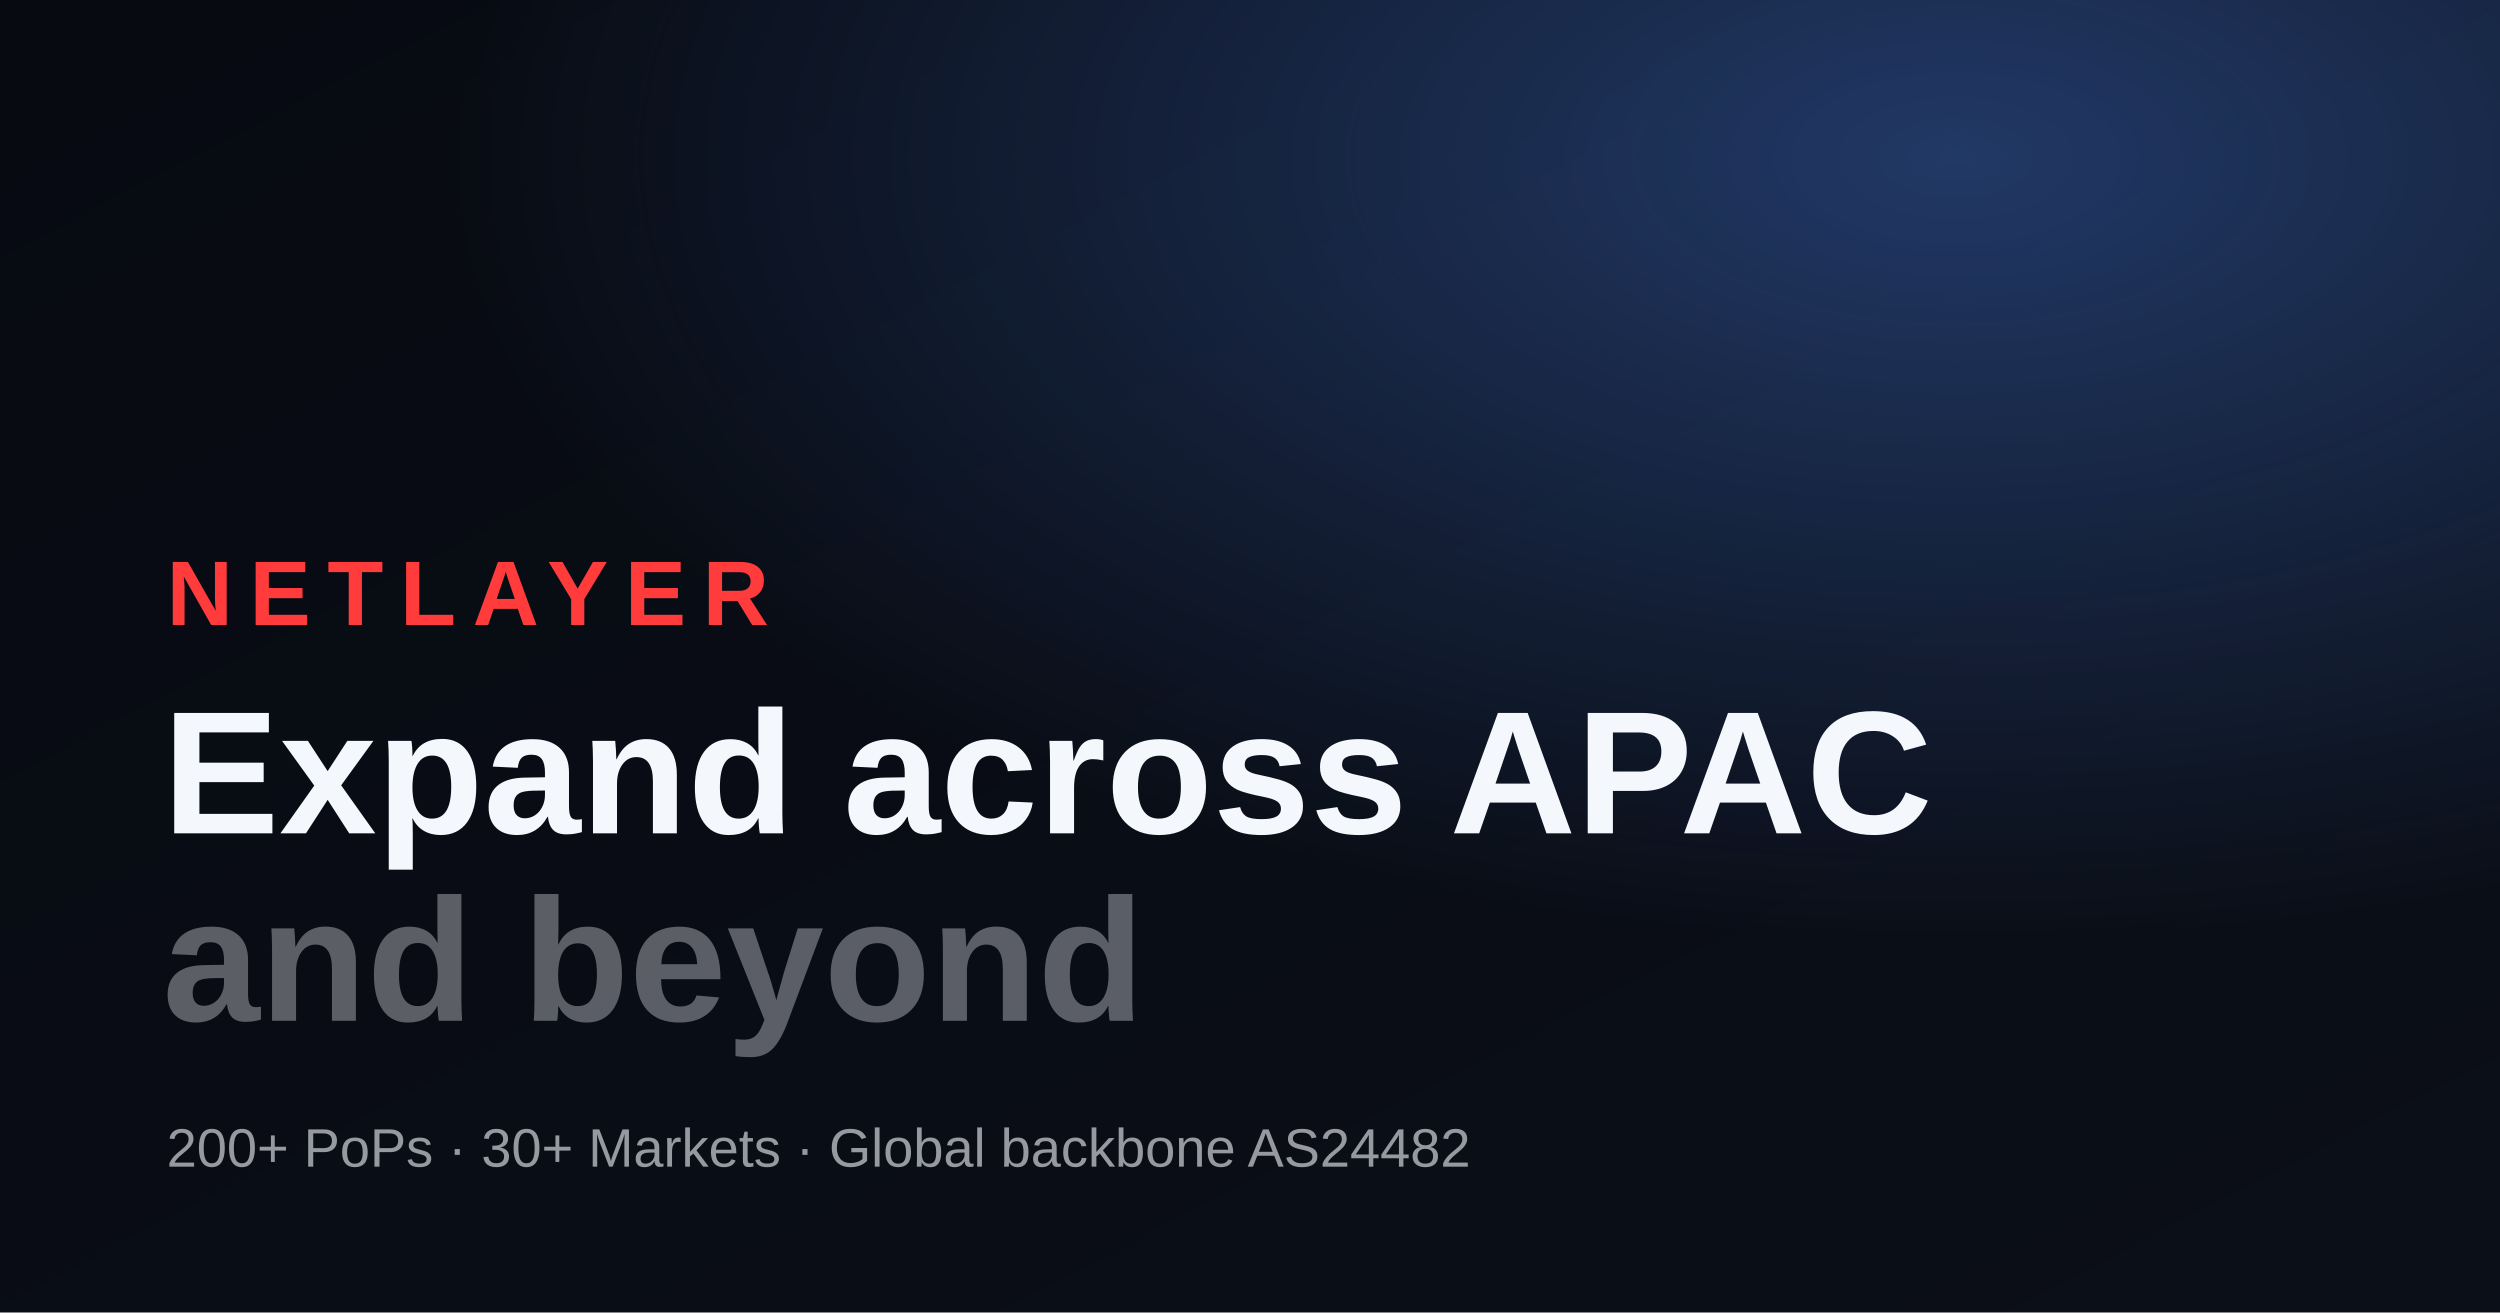
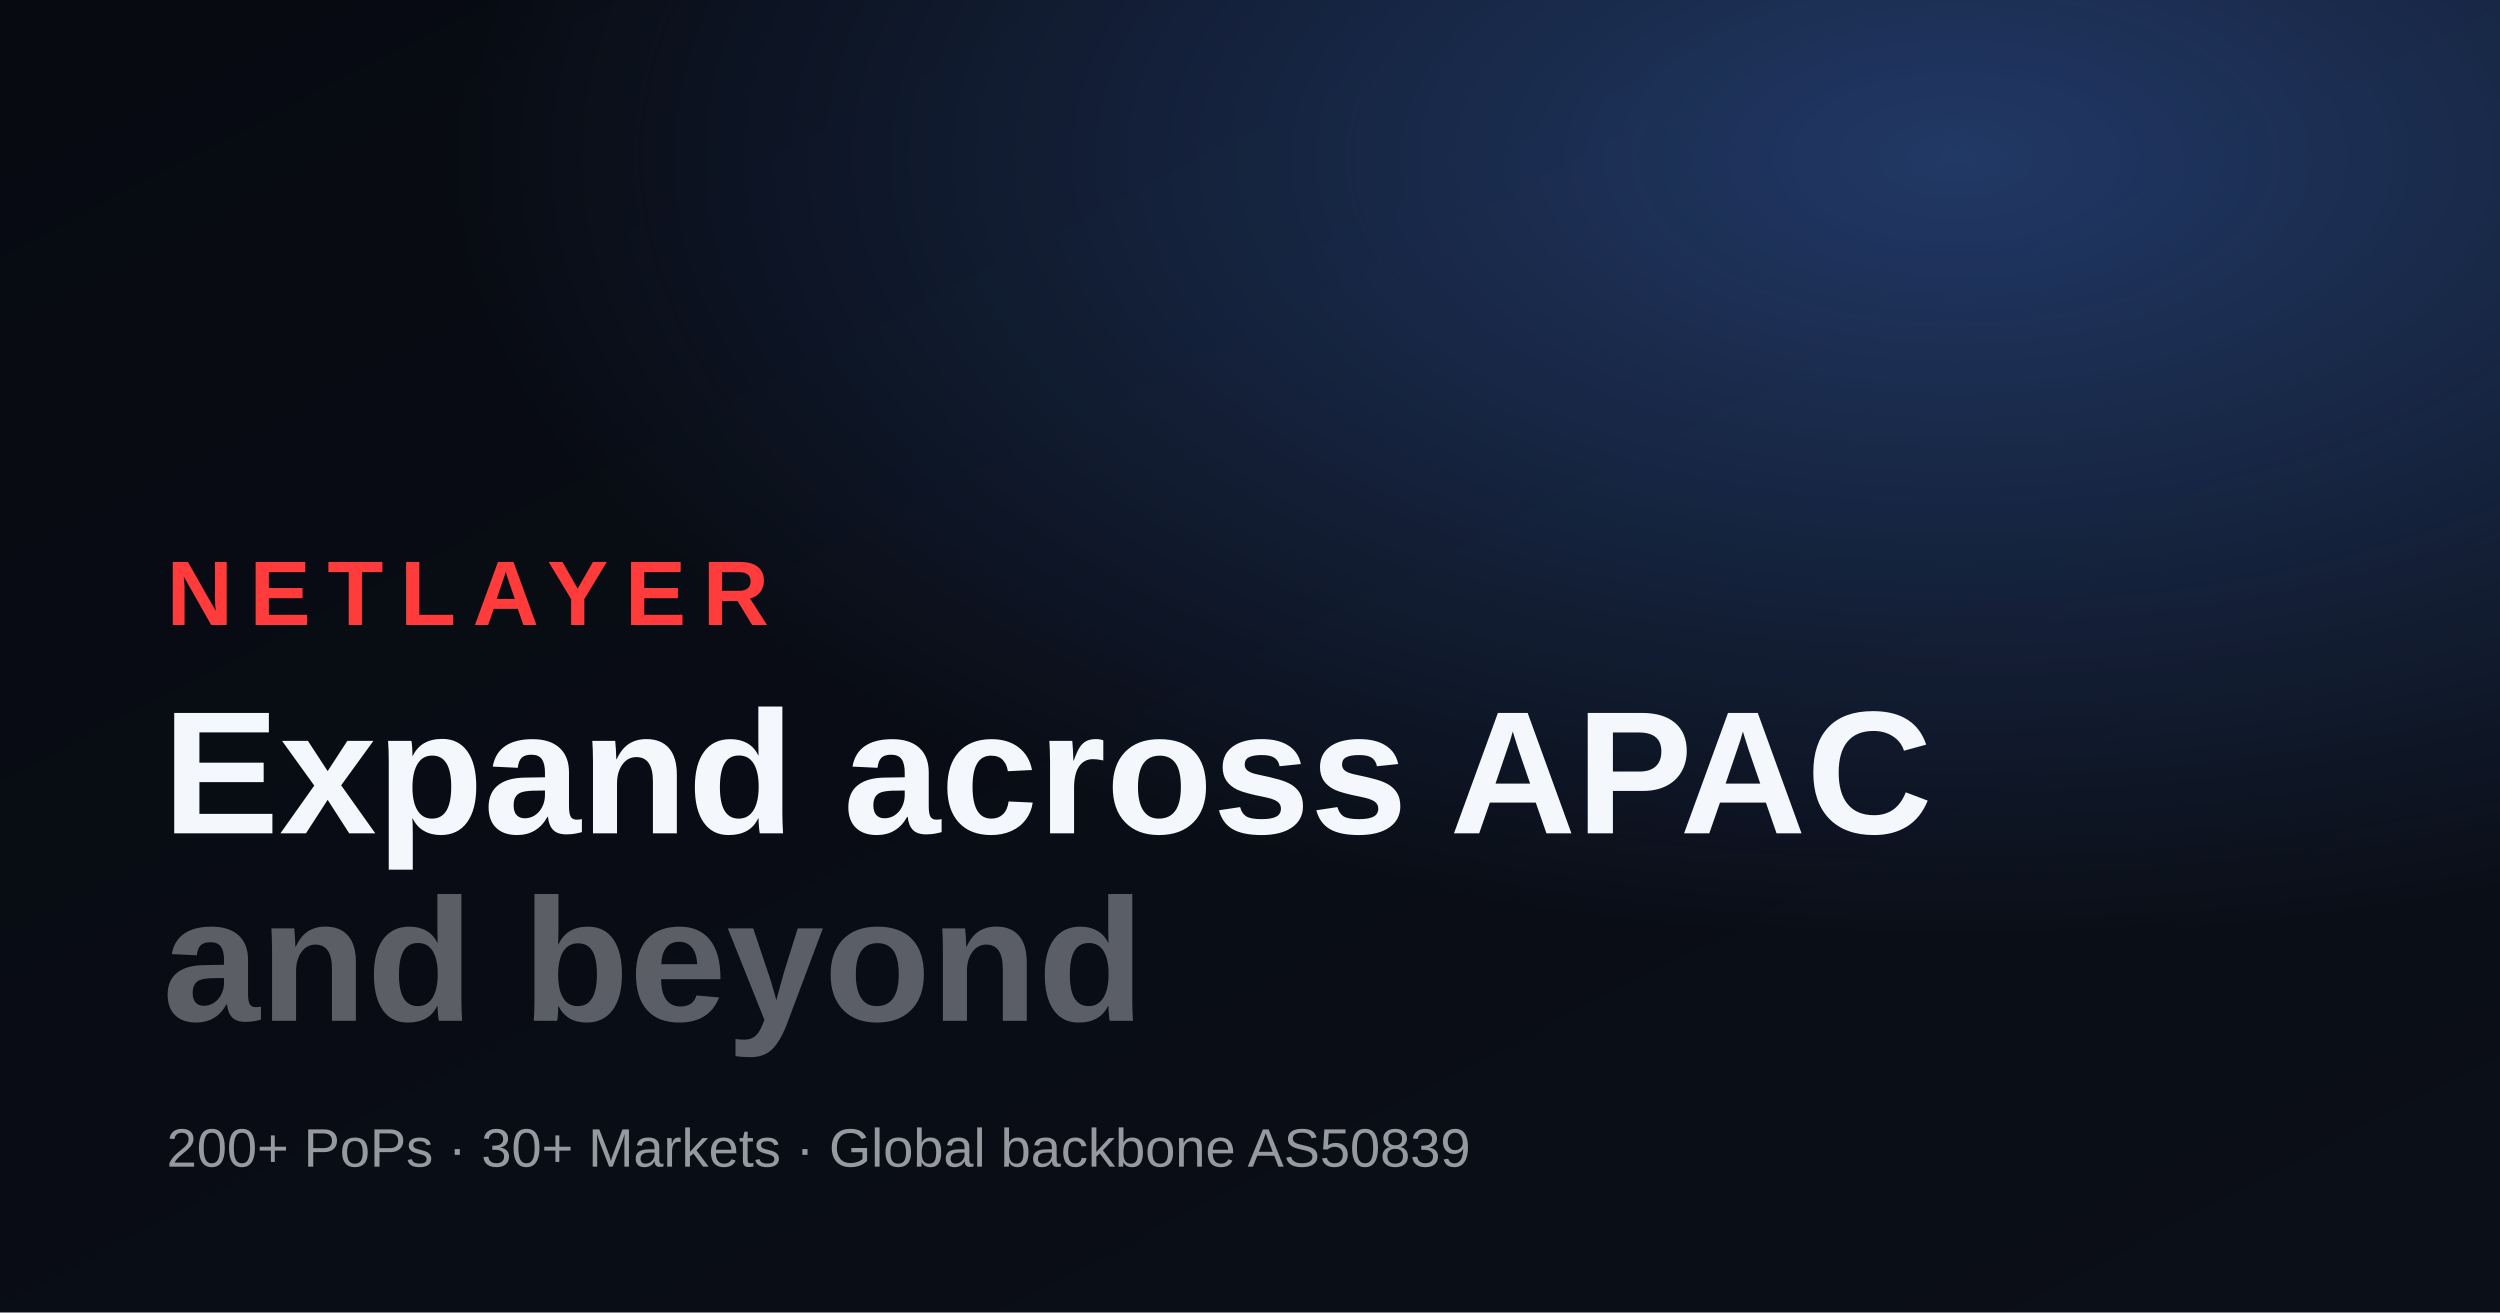
<svg xmlns="http://www.w3.org/2000/svg" viewBox="0 0 1200 630">
  <defs>
    <linearGradient id="bg" x1="0" y1="0" x2="1" y2="1">
      <stop offset="0" stop-color="#070a11" />
      <stop offset="1" stop-color="#0b0f18" />
    </linearGradient>
    <radialGradient id="glow" cx="78%" cy="12%" r="60%">
      <stop offset="0" stop-color="#4f8cff" stop-opacity=".35" />
      <stop offset="1" stop-color="#4f8cff" stop-opacity="0" />
    </radialGradient>
  </defs>
  <rect width="1200" height="630" fill="url(#bg)" />
  <rect width="1200" height="630" fill="url(#glow)" />
  <text x="80" y="300" font-family="Arial, sans-serif" font-size="44" font-weight="700" letter-spacing="8" fill="#ff3b3b">NETLAYER</text>
  <text x="78" y="400" font-family="Arial, sans-serif" font-size="84" font-weight="800" fill="#f4f7fc">Expand across APAC</text>
  <text x="78" y="490" font-family="Arial, sans-serif" font-size="84" font-weight="800" fill="rgba(244,247,252,.35)">and beyond</text>
-   <text x="80" y="560" font-family="Arial, sans-serif" font-size="26" fill="rgba(244,247,252,.6)">200+ PoPs · 30+ Markets · Global backbone AS24482</text>
+   <text x="80" y="560" font-family="Arial, sans-serif" font-size="26" fill="rgba(244,247,252,.6)">200+ PoPs · 30+ Markets · Global backbone AS50839</text>
</svg>
